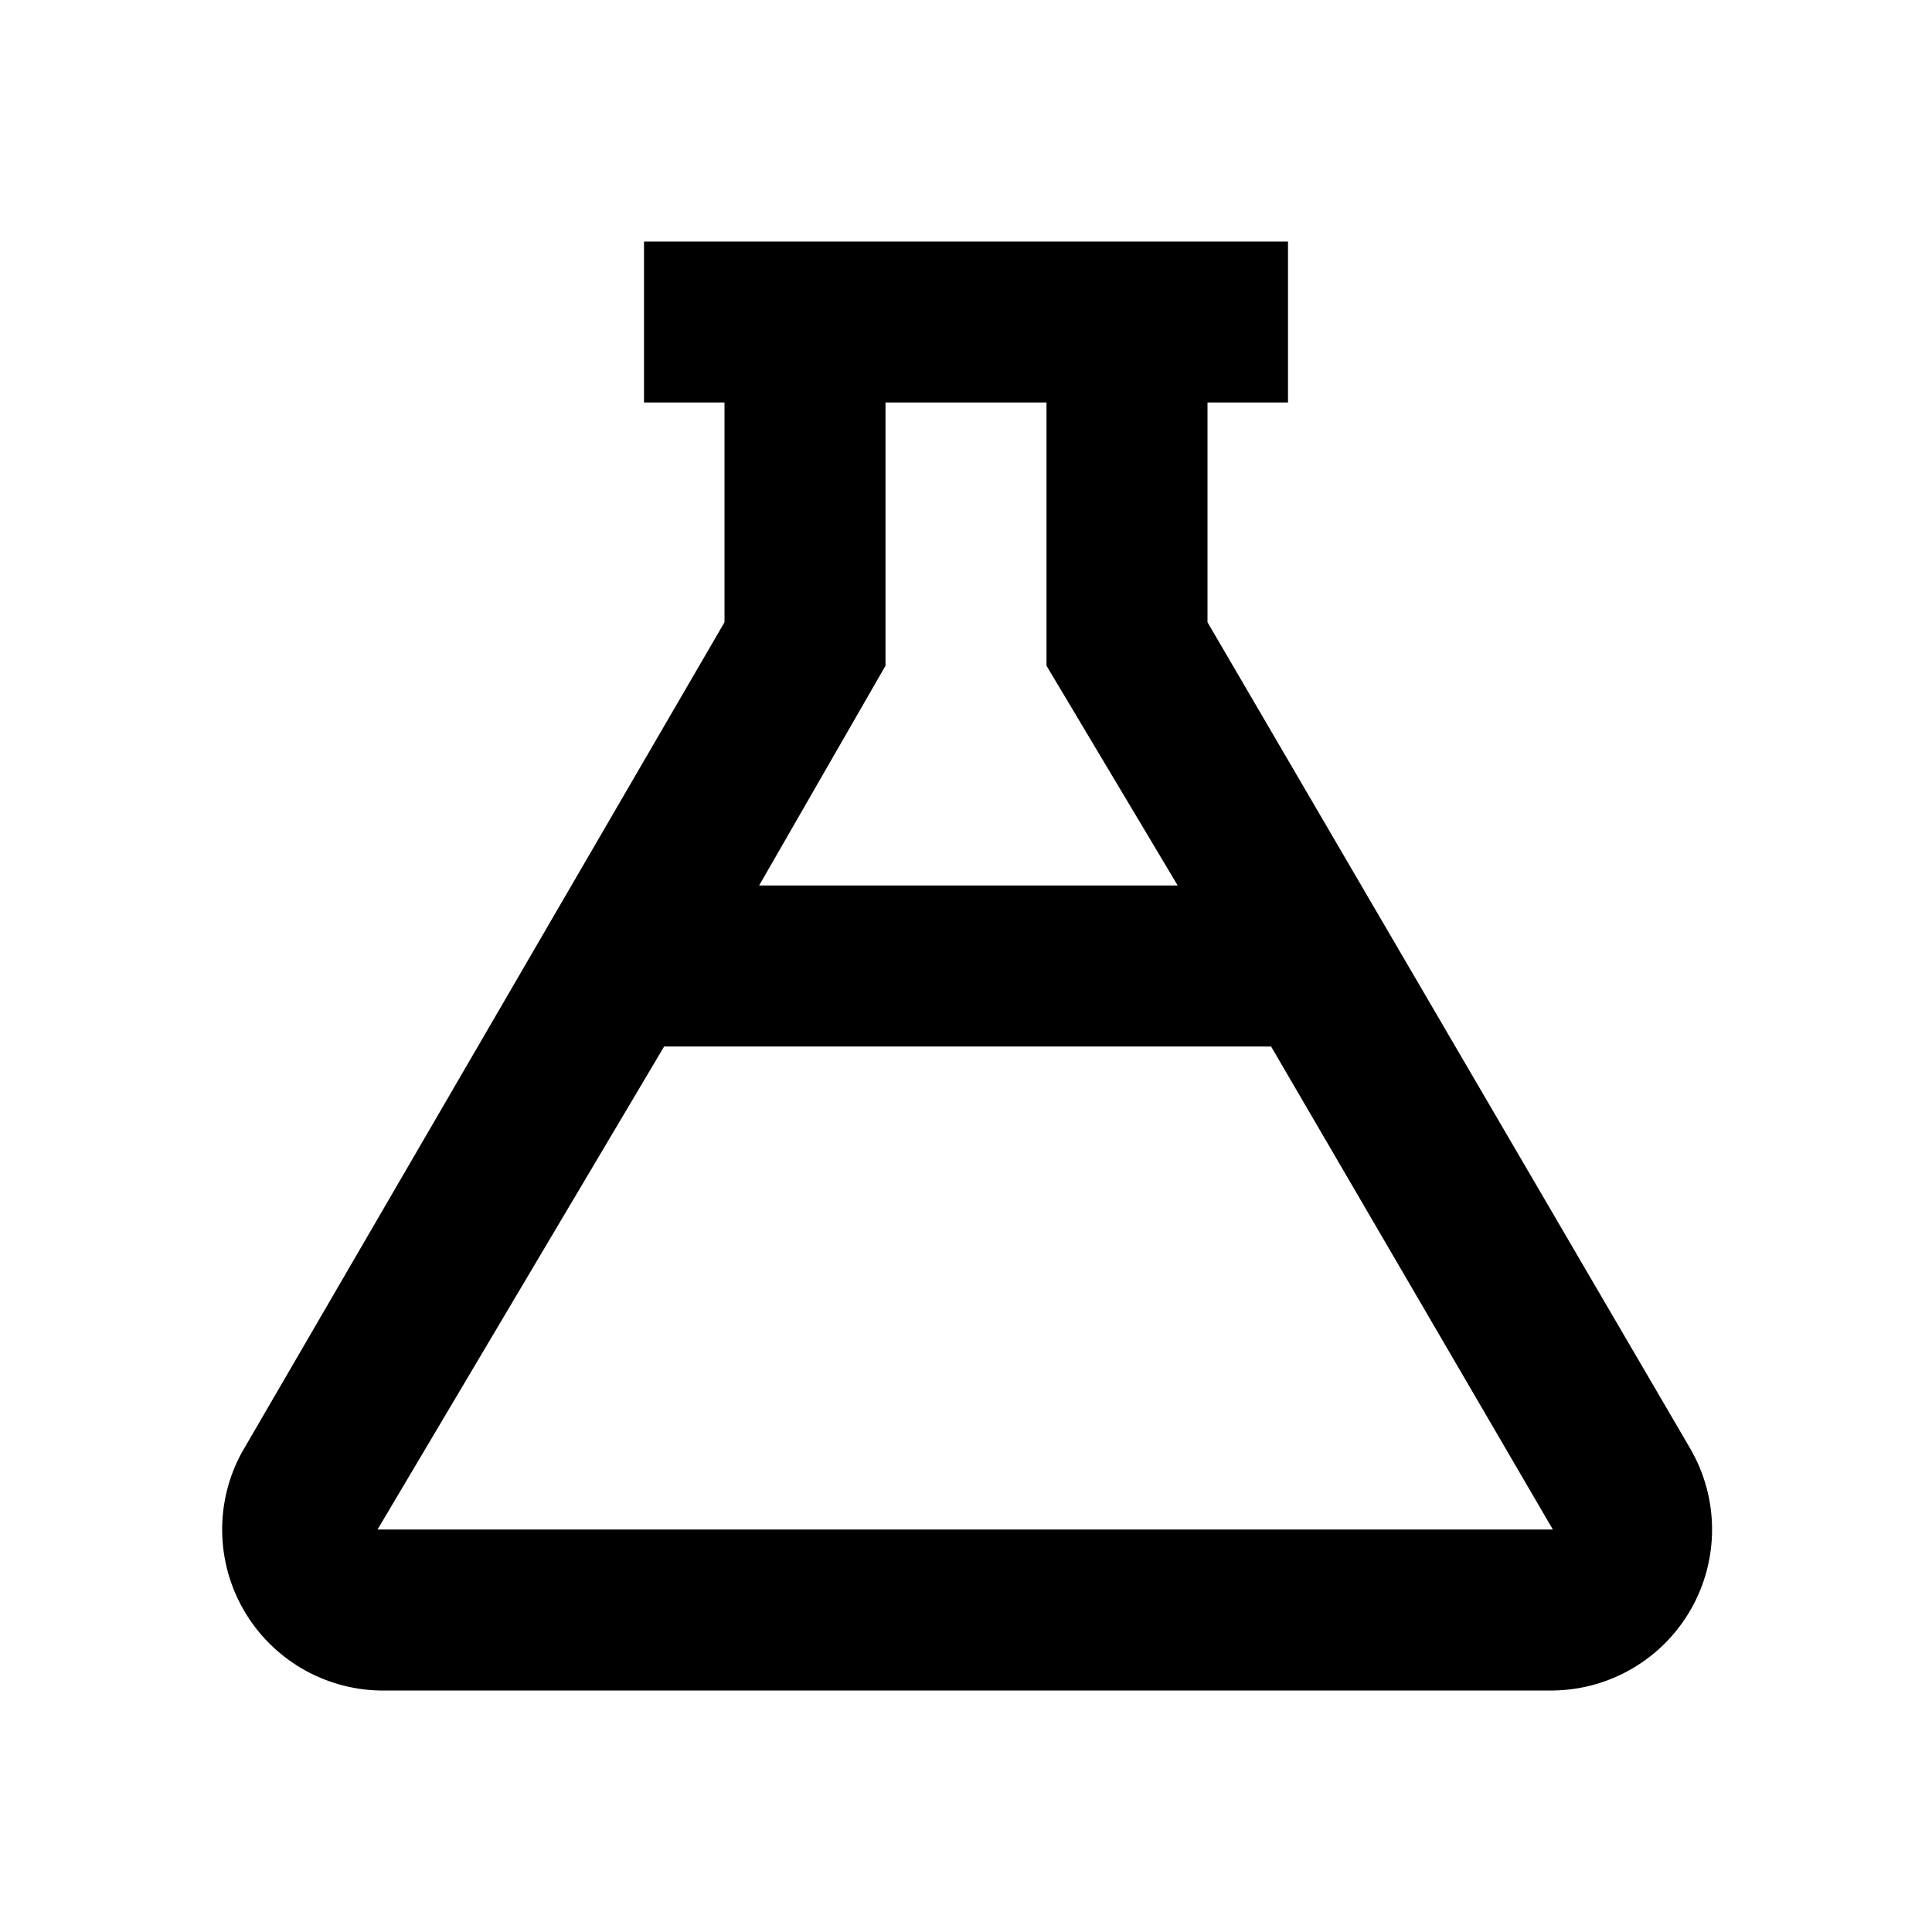
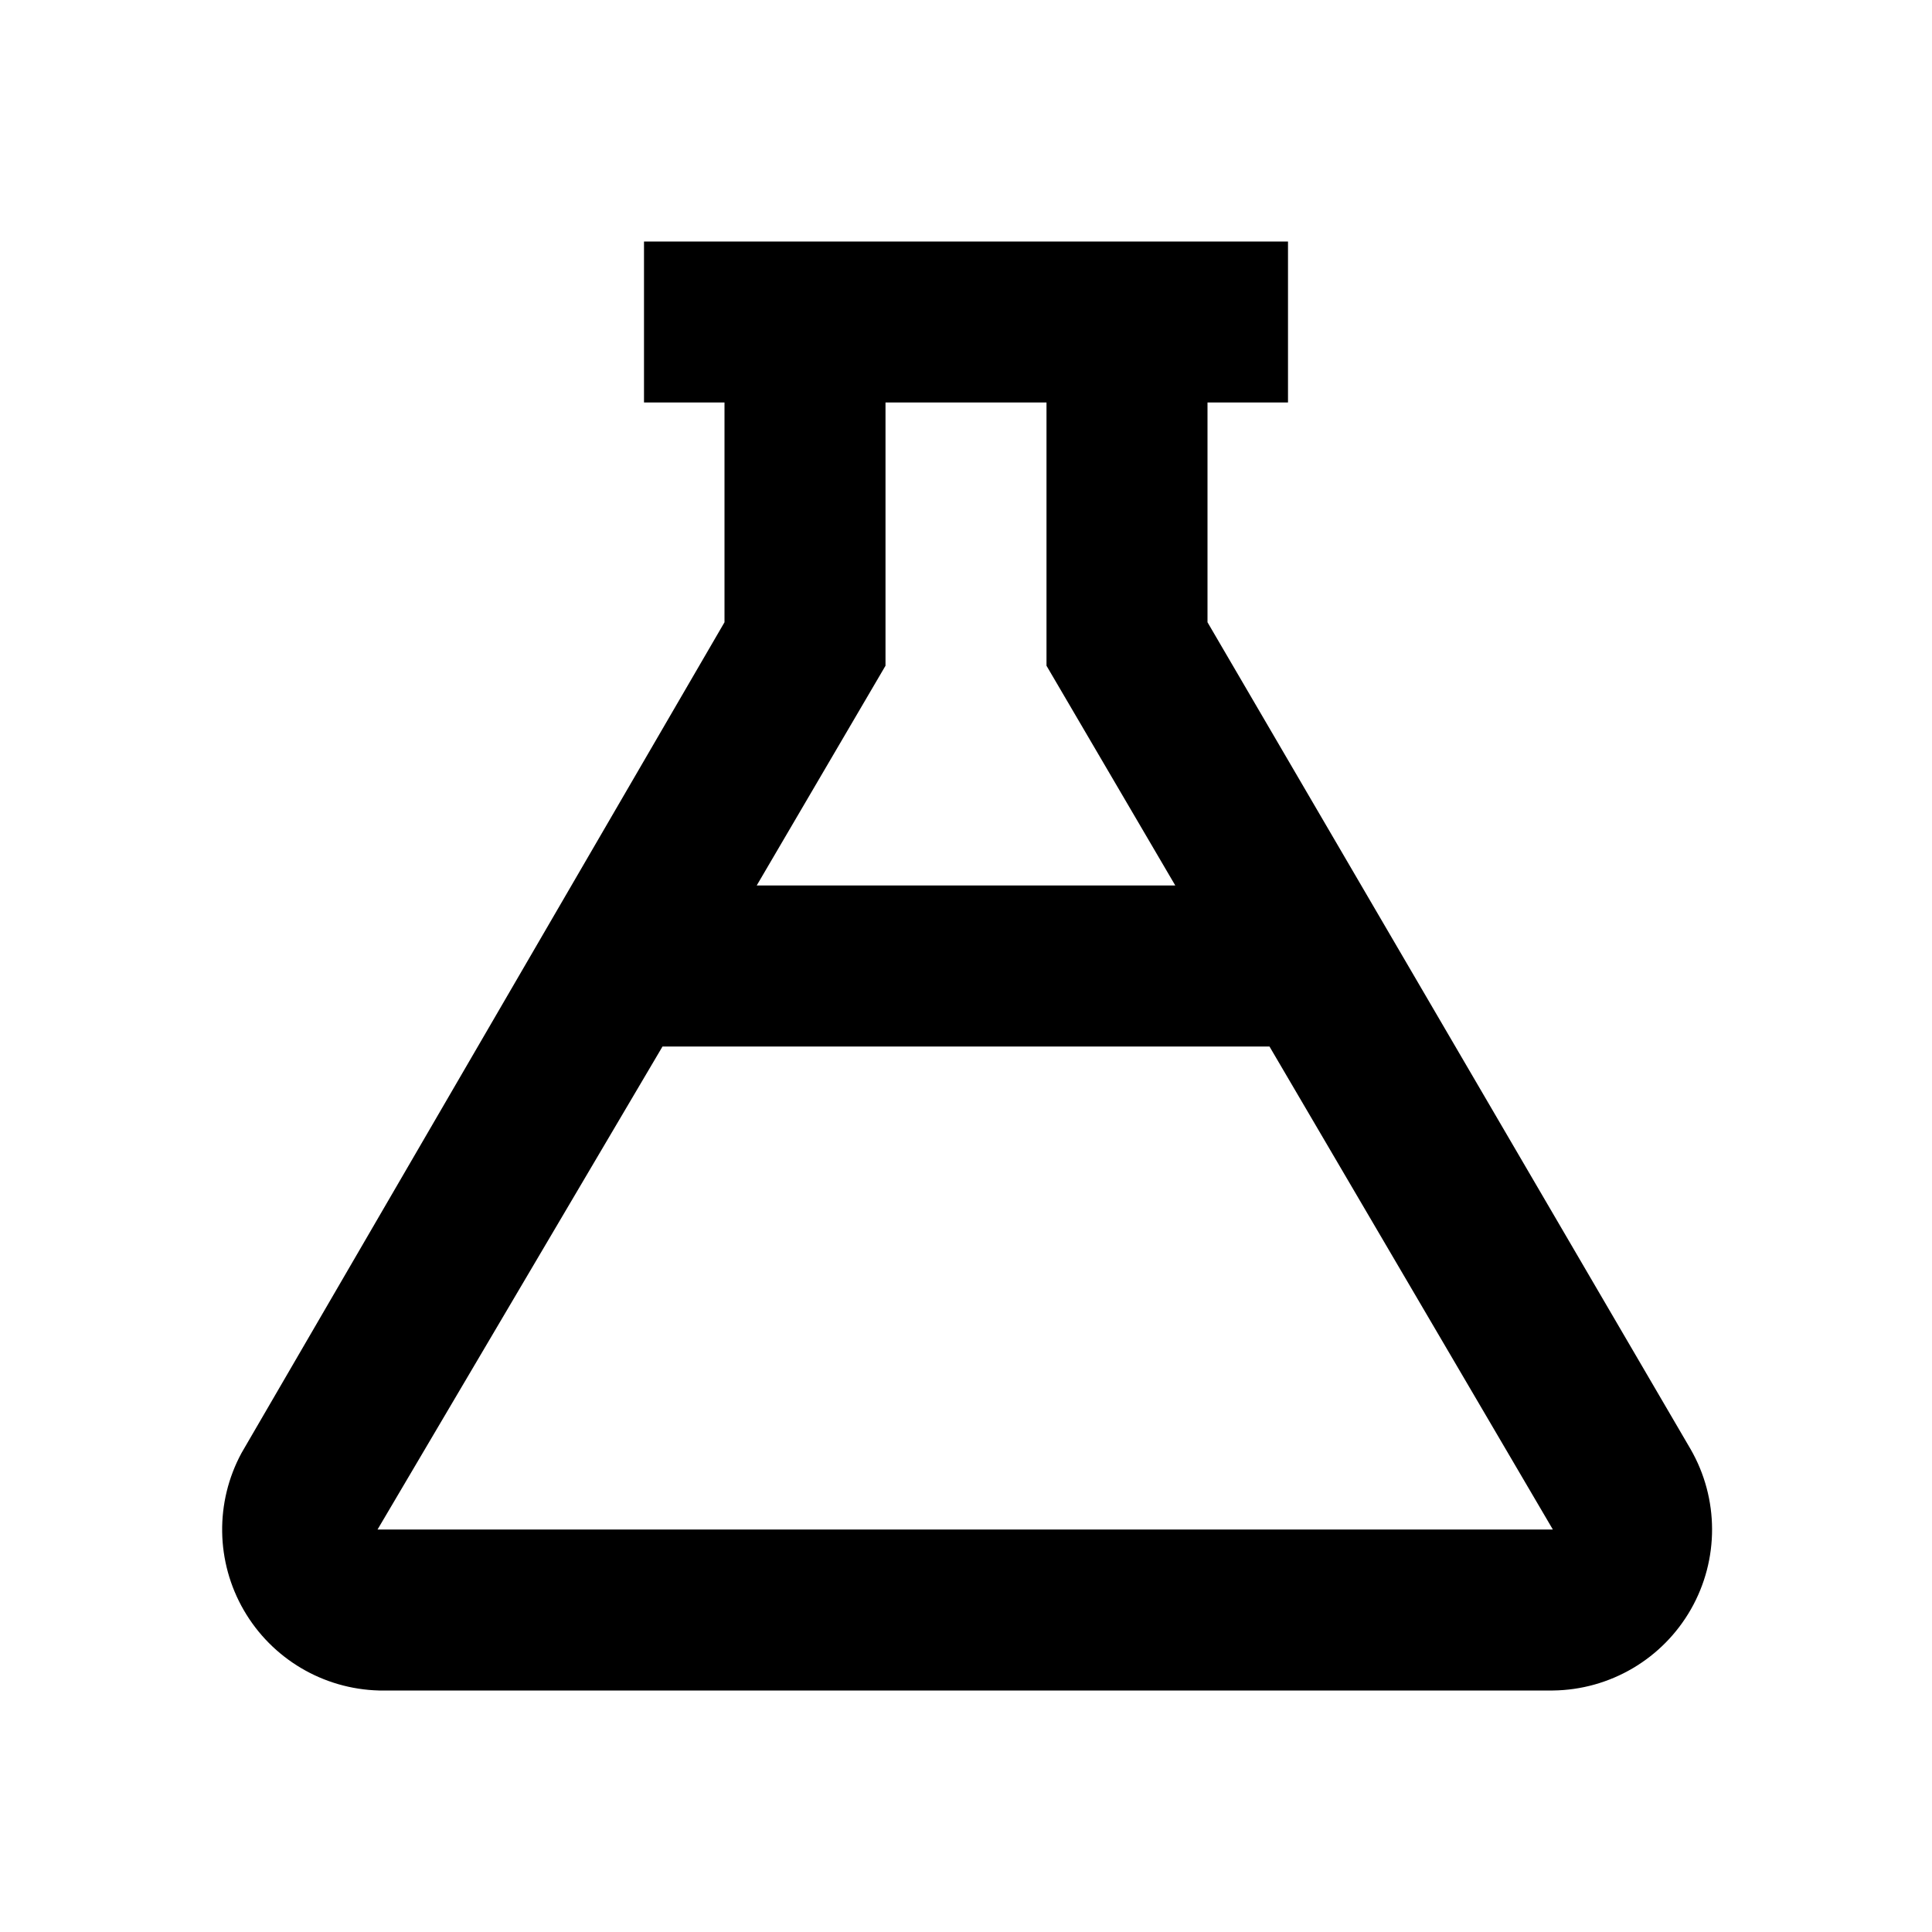
<svg xmlns="http://www.w3.org/2000/svg" width="24" height="24" viewBox="0 0 24 24">
  <rect width="24" height="24" style="fill:none" />
-   <path d="M21,18,15,7.73V5h1V3H8V5H9V7.73L3,18.05A2,2,0,0,0,4.71,21H19.29A2,2,0,0,0,21,18ZM13,5V8.27L14.63,11H9.43L11,8.27V5ZM4.69,19l3.56-6h7.54l3.5,6Z" />
+   <path d="M21,18,15,7.73V5h1V3H8V5H9V7.73L3,18.05A2,2,0,0,0,4.71,21H19.29A2,2,0,0,0,21,18ZM13,5V8.27L14.6,11H9.4L11,8.27V5ZM4.69,19l3.54-6h7.54l3.52,6Z" />
</svg>
